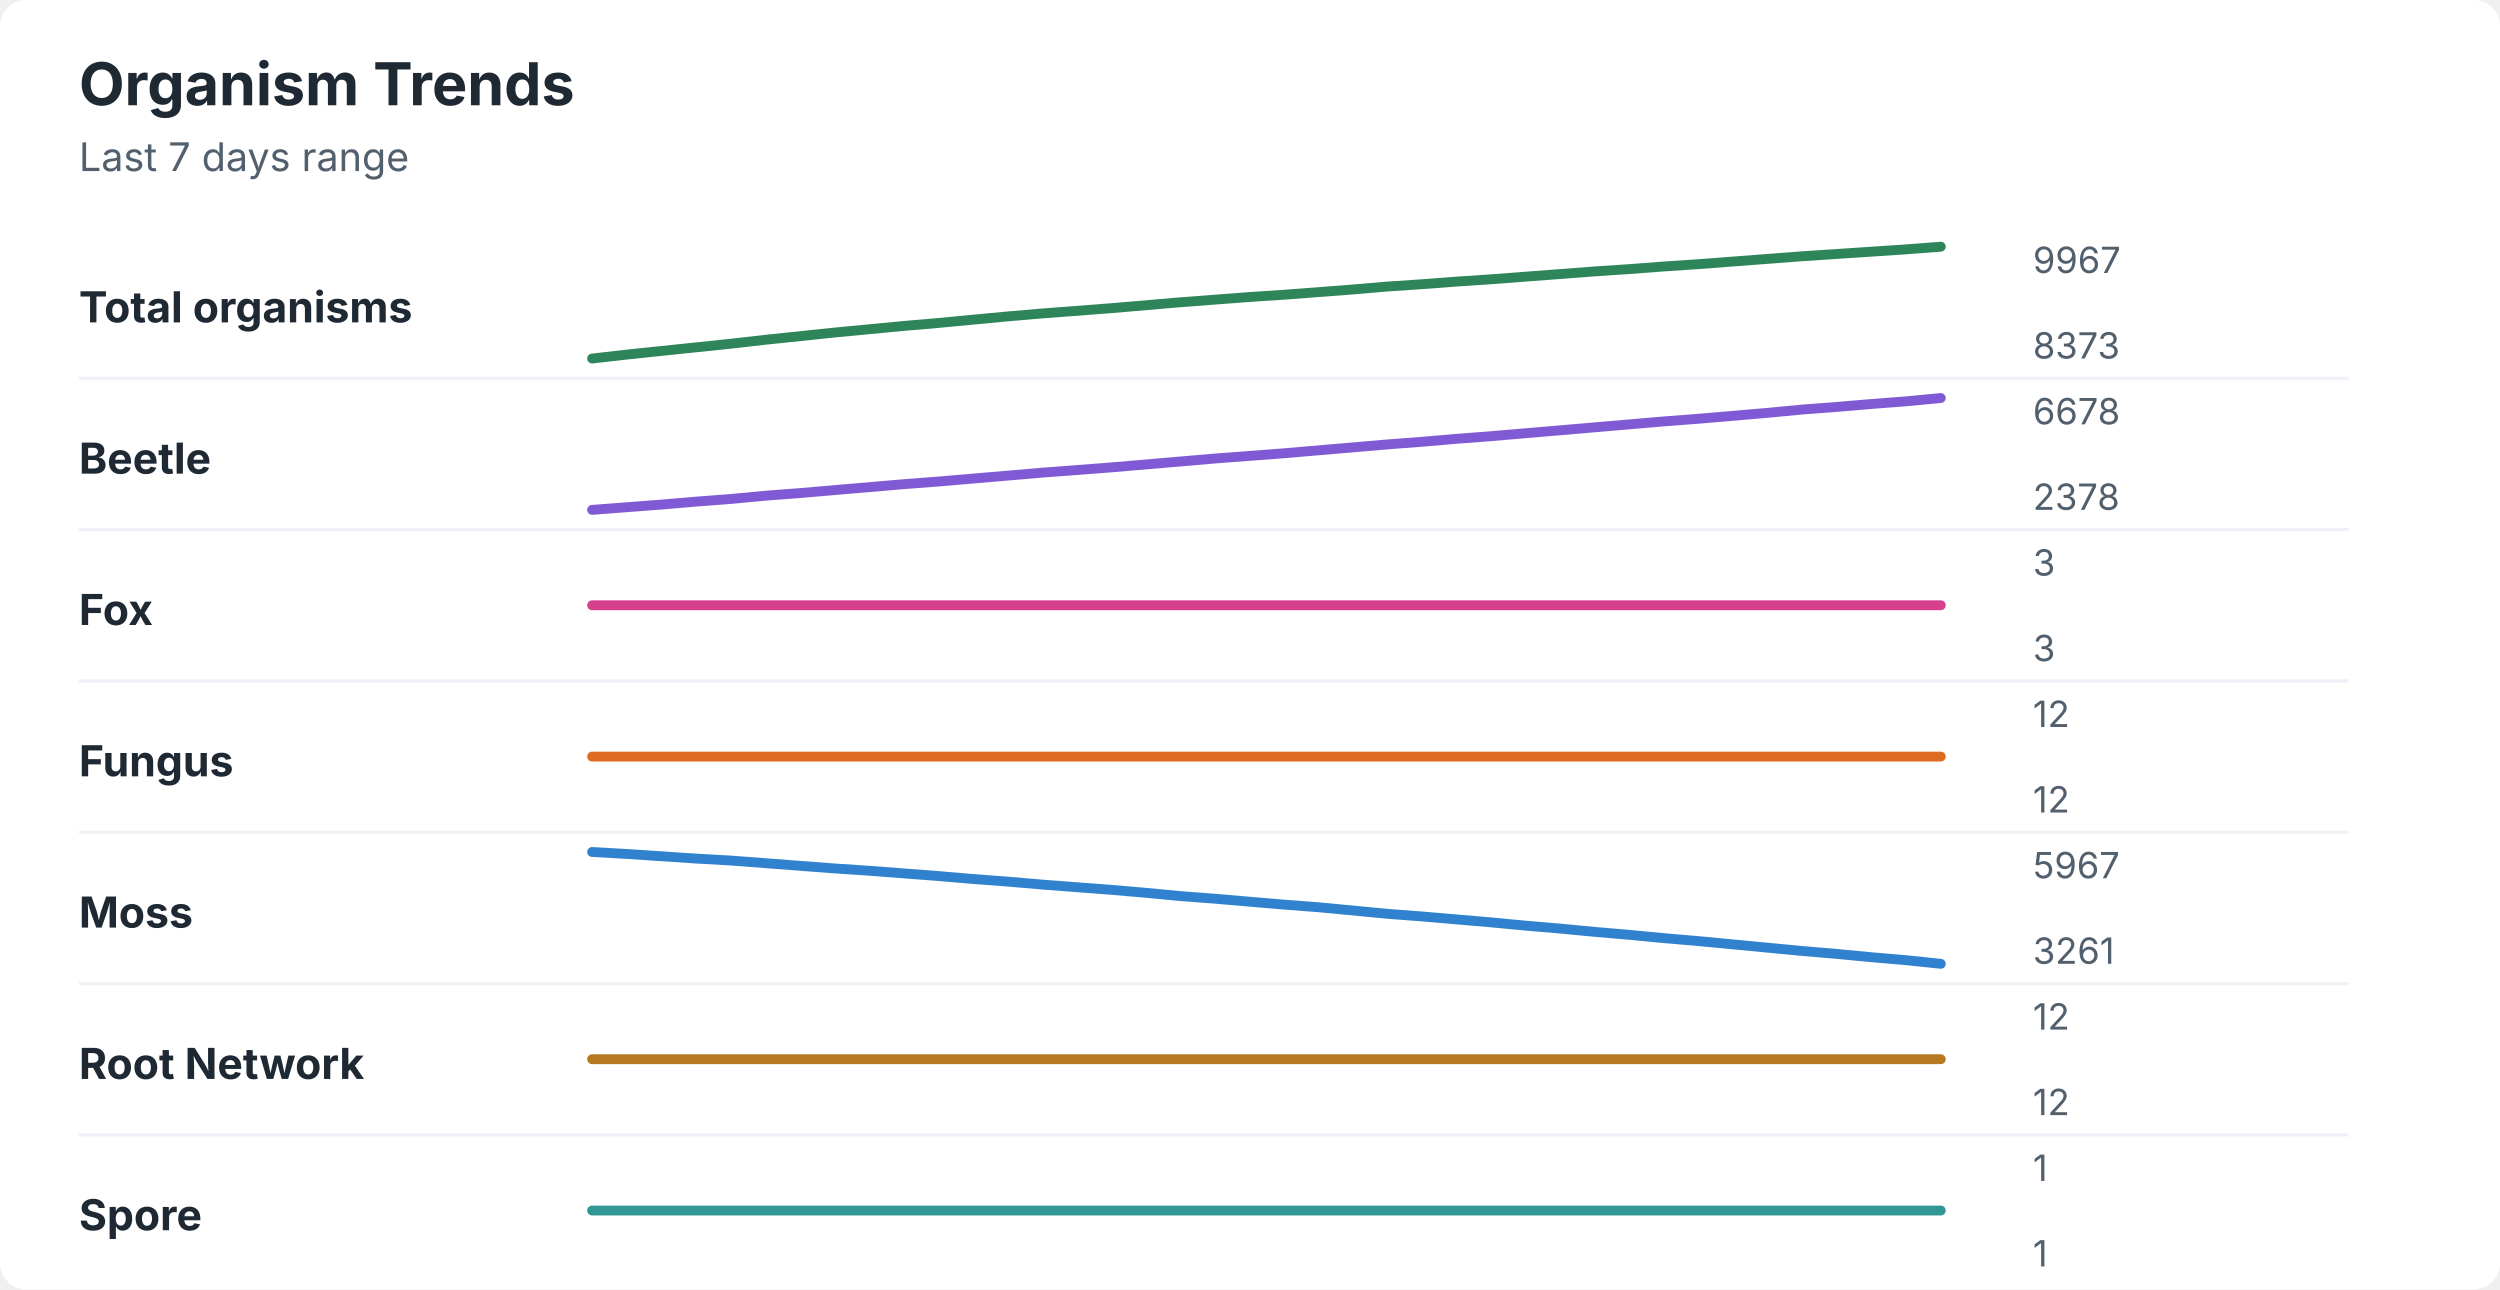
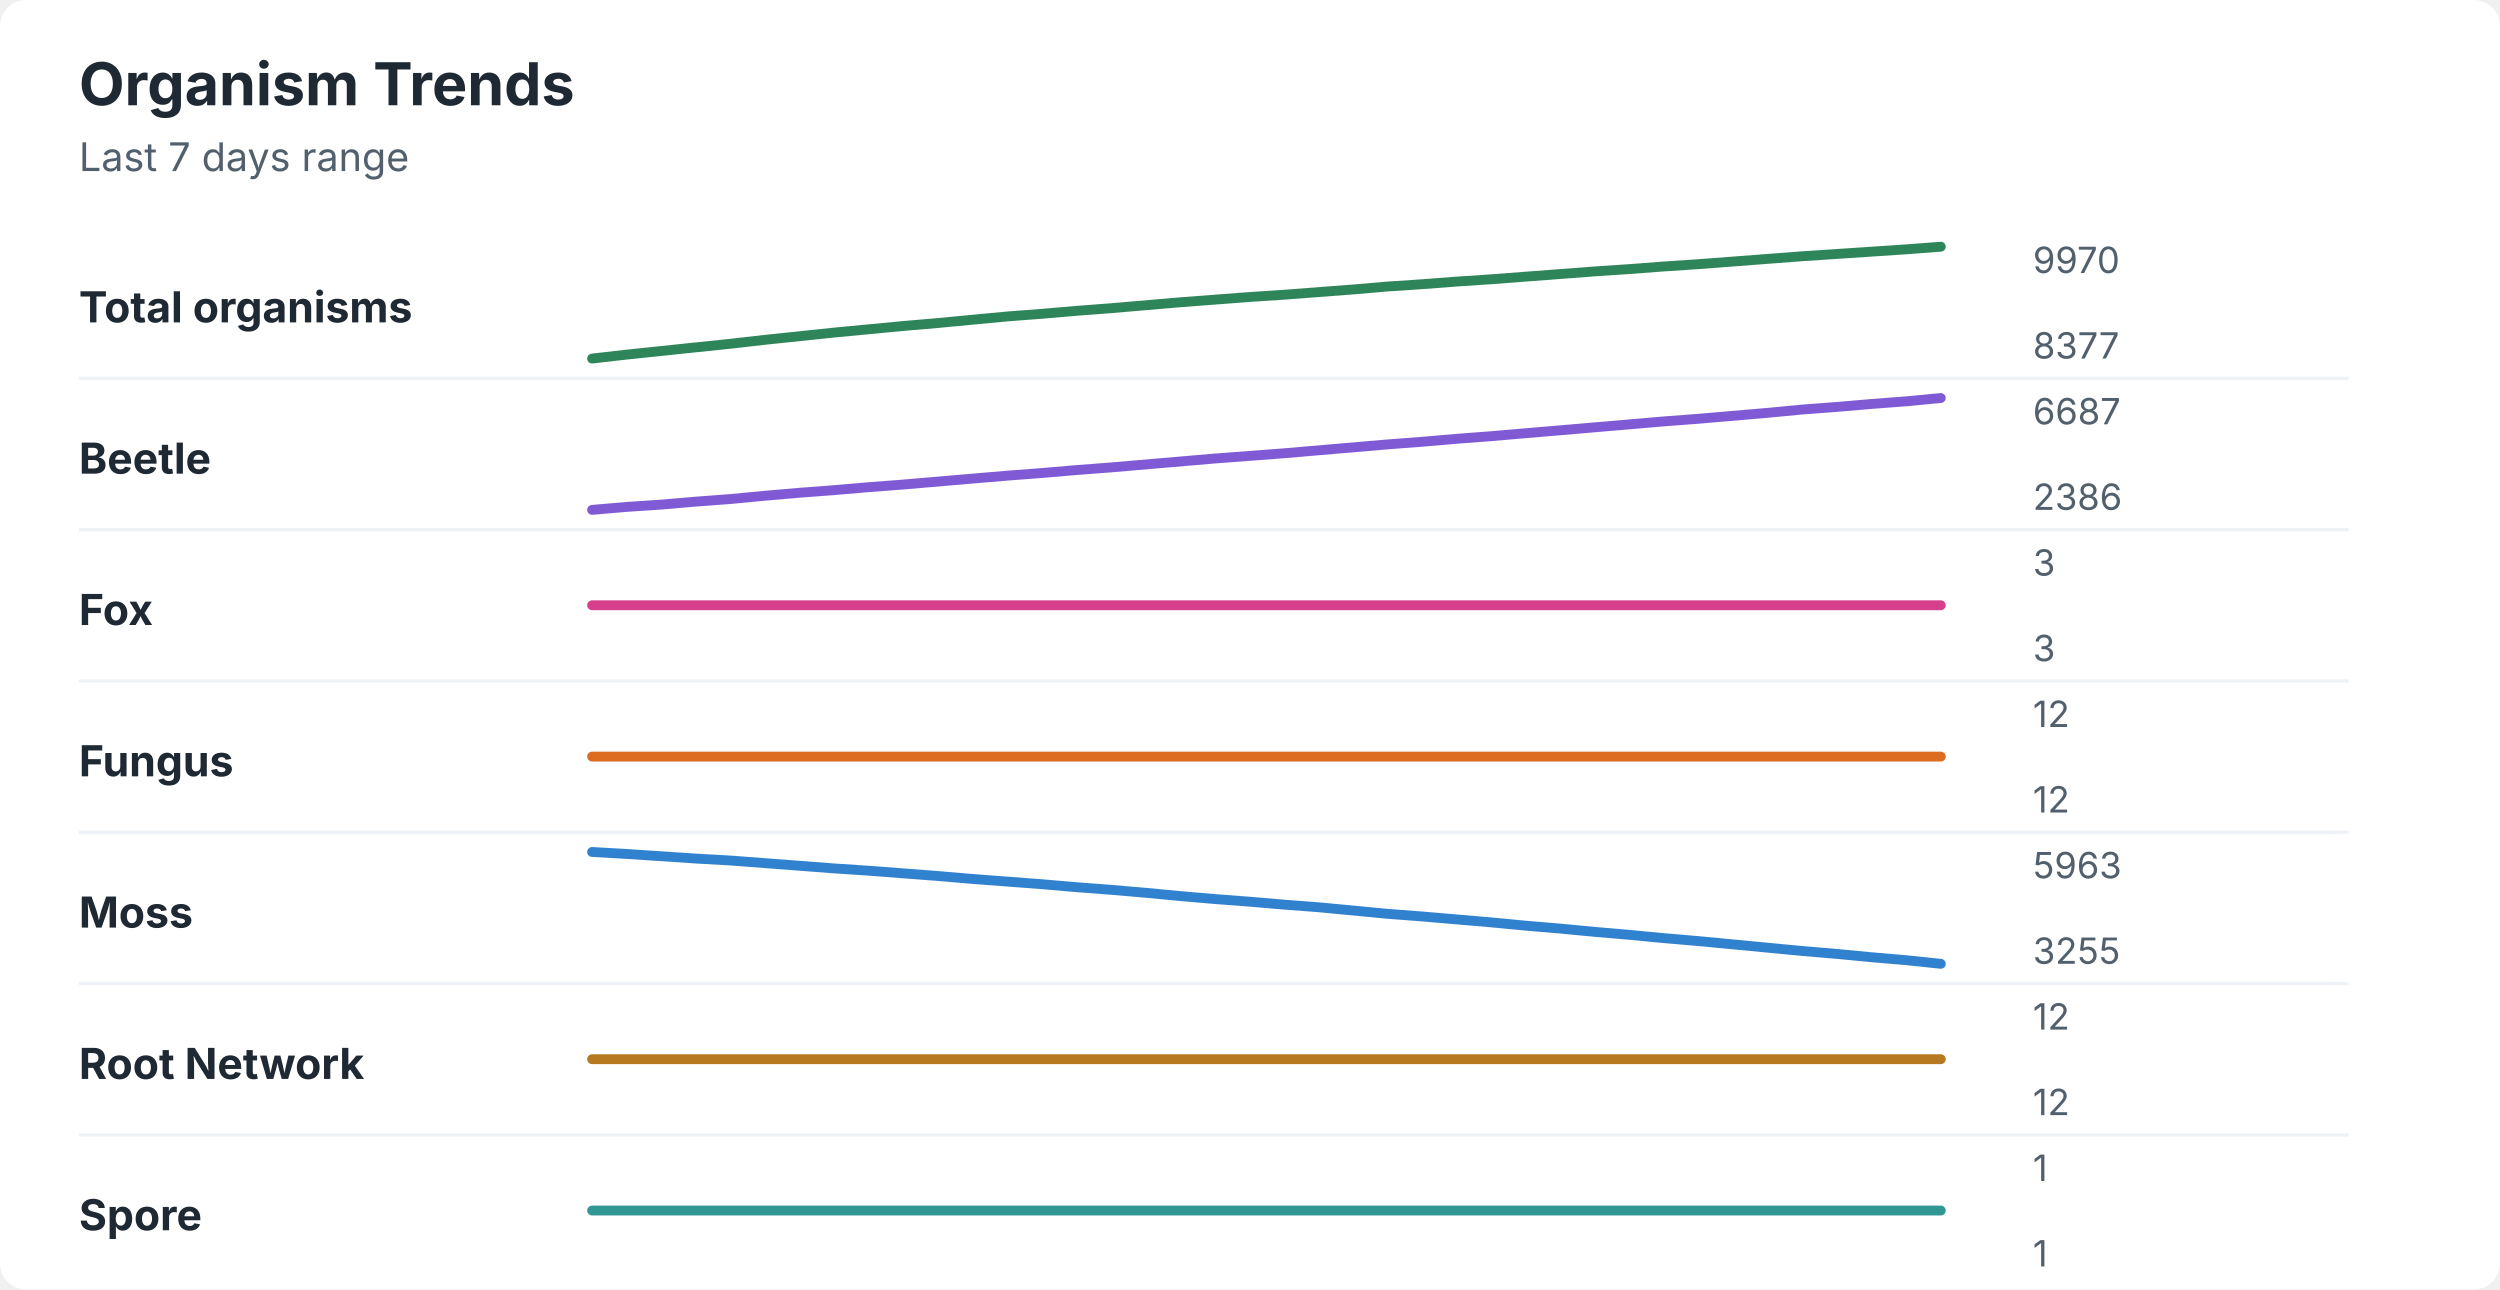
<svg xmlns="http://www.w3.org/2000/svg" width="760" height="392" viewBox="0 0 760 392" role="img" aria-labelledby="title desc">
  <rect width="760" height="392" rx="8" fill="#ffffff" />
  <style>
    text { font-family: -apple-system, BlinkMacSystemFont, "Segoe UI", sans-serif; }
    .title { font-size: 18px; font-weight: 700; fill: #1f2933; }
    .subtitle { font-size: 12px; fill: #52606d; }
    .label { font-size: 13px; font-weight: 650; fill: #1f2933; }
    .axis-value { font-size: 11px; fill: #52606d; }
    .separator { stroke: #eef2f7; stroke-width: 1; }
  </style>
  <text x="24" y="32" class="title">Organism Trends</text>
  <text x="24" y="52" class="subtitle">Last 7 days range</text>
  <text x="24" y="98" class="label">Total organisms</text>
-   <polyline points="180.0,109.0 190.5,107.8 201.0,106.7 211.5,105.6 222.1,104.5 232.6,103.3 243.1,102.2 253.6,101.1 264.1,100.1 274.6,99.1 285.1,98.2 295.6,97.2 306.2,96.2 316.7,95.3 327.2,94.5 337.7,93.7 348.2,92.8 358.7,91.9 369.2,91.1 379.7,90.3 390.3,89.6 400.8,88.8 411.3,88.0 421.8,87.1 432.3,86.4 442.8,85.6 453.3,84.9 463.8,84.1 474.4,83.3 484.9,82.5 495.4,81.8 505.9,81.0 516.4,80.3 526.9,79.5 537.4,78.7 547.9,77.9 558.5,77.2 569.0,76.5 579.5,75.8 590.0,75.0 " fill="none" stroke="#2f855a" stroke-width="3" stroke-linecap="round" stroke-linejoin="round" />
-   <text x="618" y="83" class="axis-value">9967</text>
-   <text x="618" y="109" class="axis-value">8373</text>
+   <polyline points="180.0,109.0 190.5,107.8 201.0,106.7 211.5,105.6 222.1,104.5 232.6,103.3 243.1,102.2 253.6,101.1 264.1,100.1 274.6,99.1 285.1,98.2 295.6,97.2 306.2,96.2 316.7,95.4 327.2,94.5 337.7,93.7 348.2,92.8 358.7,91.9 369.2,91.1 379.7,90.3 390.3,89.6 400.8,88.8 411.3,88.0 421.8,87.1 432.3,86.4 442.8,85.6 453.3,84.9 463.8,84.1 474.4,83.3 484.9,82.5 495.4,81.8 505.9,81.0 516.4,80.3 526.9,79.5 537.4,78.7 547.9,77.9 558.5,77.2 569.0,76.5 579.5,75.8 590.0,75.0 " fill="none" stroke="#2f855a" stroke-width="3" stroke-linecap="round" stroke-linejoin="round" />
+   <text x="618" y="83" class="axis-value">9970</text>
+   <text x="618" y="109" class="axis-value">8377</text>
  <line x1="24" y1="115.0" x2="714" y2="115.0" class="separator" />
  <text x="24" y="144" class="label">Beetle</text>
-   <polyline points="180.0,155.0 190.5,154.2 201.0,153.4 211.5,152.5 222.1,151.7 232.6,150.7 243.1,149.9 253.6,149.0 264.1,148.1 274.6,147.2 285.1,146.4 295.6,145.5 306.2,144.6 316.7,143.7 327.2,142.9 337.7,142.1 348.2,141.2 358.7,140.3 369.2,139.4 379.7,138.6 390.3,137.8 400.8,136.9 411.3,136.0 421.8,135.1 432.3,134.3 442.8,133.4 453.3,132.6 463.8,131.7 474.4,130.8 484.9,129.9 495.4,129.0 505.9,128.1 516.4,127.3 526.9,126.4 537.4,125.5 547.9,124.5 558.5,123.7 569.0,122.8 579.5,122.0 590.0,121.0 " fill="none" stroke="#805ad5" stroke-width="3" stroke-linecap="round" stroke-linejoin="round" />
-   <text x="618" y="129" class="axis-value">6678</text>
-   <text x="618" y="155" class="axis-value">2378</text>
+   <polyline points="180.0,155.0 190.5,154.1 201.0,153.4 211.5,152.5 222.1,151.7 232.6,150.7 243.1,149.8 253.6,149.0 264.1,148.1 274.6,147.3 285.1,146.4 295.6,145.5 306.2,144.6 316.7,143.8 327.2,142.9 337.7,142.1 348.2,141.2 358.7,140.3 369.2,139.4 379.7,138.6 390.3,137.8 400.8,136.9 411.3,136.0 421.8,135.1 432.3,134.3 442.8,133.4 453.3,132.6 463.8,131.7 474.4,130.8 484.9,129.9 495.4,129.0 505.9,128.1 516.4,127.3 526.9,126.4 537.4,125.5 547.9,124.5 558.5,123.7 569.0,122.8 579.5,122.0 590.0,121.0 " fill="none" stroke="#805ad5" stroke-width="3" stroke-linecap="round" stroke-linejoin="round" />
+   <text x="618" y="129" class="axis-value">6687</text>
+   <text x="618" y="155" class="axis-value">2386</text>
  <line x1="24" y1="161.0" x2="714" y2="161.0" class="separator" />
  <text x="24" y="190" class="label">Fox</text>
  <polyline points="180.0,184.0 190.5,184.0 201.0,184.0 211.5,184.0 222.1,184.0 232.6,184.0 243.1,184.0 253.6,184.0 264.1,184.0 274.6,184.0 285.1,184.0 295.6,184.0 306.2,184.0 316.7,184.0 327.2,184.0 337.7,184.0 348.2,184.0 358.7,184.0 369.2,184.0 379.7,184.0 390.3,184.0 400.8,184.0 411.3,184.0 421.8,184.0 432.3,184.0 442.8,184.0 453.3,184.0 463.8,184.0 474.4,184.0 484.9,184.0 495.4,184.0 505.9,184.0 516.4,184.0 526.9,184.0 537.4,184.0 547.9,184.0 558.5,184.0 569.0,184.0 579.5,184.0 590.0,184.0 " fill="none" stroke="#d53f8c" stroke-width="3" stroke-linecap="round" stroke-linejoin="round" />
  <text x="618" y="175" class="axis-value">3</text>
  <text x="618" y="201" class="axis-value">3</text>
  <line x1="24" y1="207.0" x2="714" y2="207.0" class="separator" />
  <text x="24" y="236" class="label">Fungus</text>
  <polyline points="180.0,230.0 190.5,230.0 201.0,230.0 211.5,230.0 222.1,230.0 232.6,230.0 243.1,230.0 253.6,230.0 264.1,230.0 274.6,230.0 285.1,230.0 295.6,230.0 306.2,230.0 316.7,230.0 327.2,230.0 337.7,230.0 348.2,230.0 358.7,230.0 369.2,230.0 379.7,230.0 390.3,230.0 400.8,230.0 411.3,230.0 421.8,230.0 432.3,230.0 442.8,230.0 453.3,230.0 463.8,230.0 474.4,230.0 484.9,230.0 495.4,230.0 505.9,230.0 516.4,230.0 526.9,230.0 537.4,230.0 547.9,230.0 558.5,230.0 569.0,230.0 579.5,230.0 590.0,230.0 " fill="none" stroke="#dd6b20" stroke-width="3" stroke-linecap="round" stroke-linejoin="round" />
  <text x="618" y="221" class="axis-value">12</text>
  <text x="618" y="247" class="axis-value">12</text>
  <line x1="24" y1="253.0" x2="714" y2="253.0" class="separator" />
  <text x="24" y="282" class="label">Moss</text>
-   <polyline points="180.0,259.0 190.5,259.6 201.0,260.3 211.5,261.0 222.1,261.6 232.6,262.4 243.1,263.2 253.6,264.0 264.1,264.7 274.6,265.5 285.1,266.3 295.6,267.2 306.2,268.0 316.7,268.9 327.2,269.7 337.7,270.5 348.2,271.4 358.7,272.4 369.2,273.2 379.7,274.1 390.3,275.0 400.8,275.8 411.3,276.8 421.8,277.8 432.3,278.6 442.8,279.5 453.3,280.4 463.8,281.4 474.4,282.3 484.9,283.3 495.4,284.2 505.9,285.2 516.4,286.1 526.9,287.1 537.4,288.1 547.9,289.1 558.5,290.0 569.0,291.0 579.5,291.9 590.0,293.0 " fill="none" stroke="#3182ce" stroke-width="3" stroke-linecap="round" stroke-linejoin="round" />
-   <text x="618" y="267" class="axis-value">5967</text>
-   <text x="618" y="293" class="axis-value">3261</text>
+   <polyline points="180.0,259.0 190.5,259.6 201.0,260.3 211.5,261.0 222.1,261.6 232.6,262.4 243.1,263.2 253.6,264.0 264.1,264.7 274.6,265.5 285.1,266.3 295.6,267.2 306.2,268.0 316.7,268.8 327.2,269.7 337.7,270.5 348.2,271.4 358.7,272.4 369.2,273.3 379.7,274.1 390.3,275.0 400.8,275.8 411.3,276.8 421.8,277.8 432.3,278.6 442.8,279.5 453.3,280.4 463.8,281.4 474.4,282.3 484.9,283.3 495.4,284.2 505.9,285.2 516.4,286.1 526.9,287.1 537.4,288.1 547.9,289.1 558.5,290.0 569.0,291.0 579.5,291.9 590.0,293.0 " fill="none" stroke="#3182ce" stroke-width="3" stroke-linecap="round" stroke-linejoin="round" />
+   <text x="618" y="267" class="axis-value">5963</text>
+   <text x="618" y="293" class="axis-value">3255</text>
  <line x1="24" y1="299.0" x2="714" y2="299.0" class="separator" />
  <text x="24" y="328" class="label">Root Network</text>
  <polyline points="180.0,322.0 190.5,322.0 201.0,322.0 211.5,322.0 222.1,322.0 232.6,322.0 243.1,322.0 253.6,322.0 264.1,322.0 274.6,322.0 285.1,322.0 295.6,322.0 306.2,322.0 316.7,322.0 327.2,322.0 337.7,322.0 348.2,322.0 358.7,322.0 369.2,322.0 379.7,322.0 390.3,322.0 400.8,322.0 411.3,322.0 421.8,322.0 432.3,322.0 442.8,322.0 453.3,322.0 463.8,322.0 474.4,322.0 484.9,322.0 495.4,322.0 505.9,322.0 516.4,322.0 526.9,322.0 537.4,322.0 547.9,322.0 558.5,322.0 569.0,322.0 579.5,322.0 590.0,322.0 " fill="none" stroke="#b7791f" stroke-width="3" stroke-linecap="round" stroke-linejoin="round" />
  <text x="618" y="313" class="axis-value">12</text>
  <text x="618" y="339" class="axis-value">12</text>
  <line x1="24" y1="345.0" x2="714" y2="345.0" class="separator" />
  <text x="24" y="374" class="label">Spore</text>
  <polyline points="180.0,368.0 190.5,368.0 201.0,368.0 211.5,368.0 222.1,368.0 232.6,368.0 243.1,368.0 253.6,368.0 264.1,368.0 274.6,368.0 285.1,368.0 295.6,368.0 306.2,368.0 316.7,368.0 327.2,368.0 337.7,368.0 348.2,368.0 358.7,368.0 369.2,368.0 379.7,368.0 390.3,368.0 400.8,368.0 411.3,368.0 421.8,368.0 432.3,368.0 442.8,368.0 453.3,368.0 463.8,368.0 474.4,368.0 484.9,368.0 495.4,368.0 505.9,368.0 516.4,368.0 526.9,368.0 537.4,368.0 547.9,368.0 558.5,368.0 569.0,368.0 579.5,368.0 590.0,368.0 " fill="none" stroke="#319795" stroke-width="3" stroke-linecap="round" stroke-linejoin="round" />
  <text x="618" y="359" class="axis-value">1</text>
  <text x="618" y="385" class="axis-value">1</text>
</svg>
